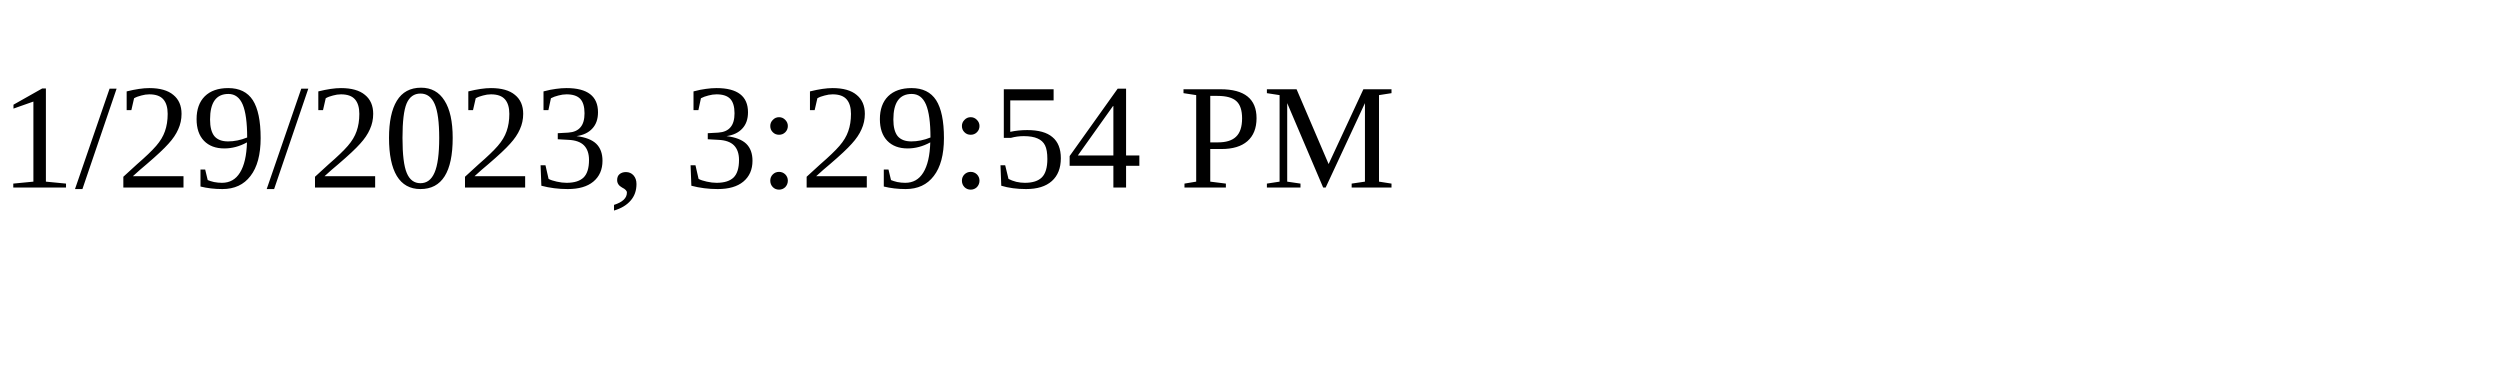
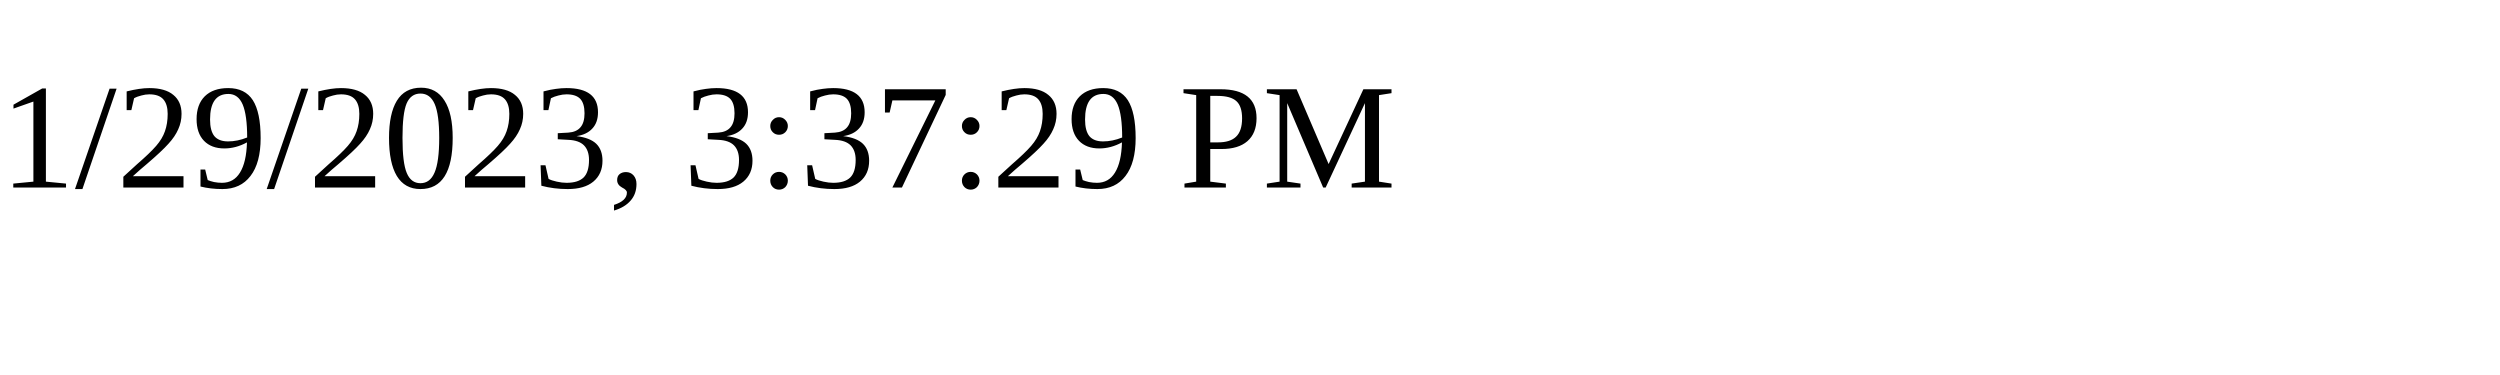
<svg xmlns="http://www.w3.org/2000/svg" height="30" width="200">
-   <text x="0" y="15">1/29/2023, 3:29:54 PM</text>
+   <text x="0" y="15">1/29/2023, 3:37:29 PM</text>
</svg>
